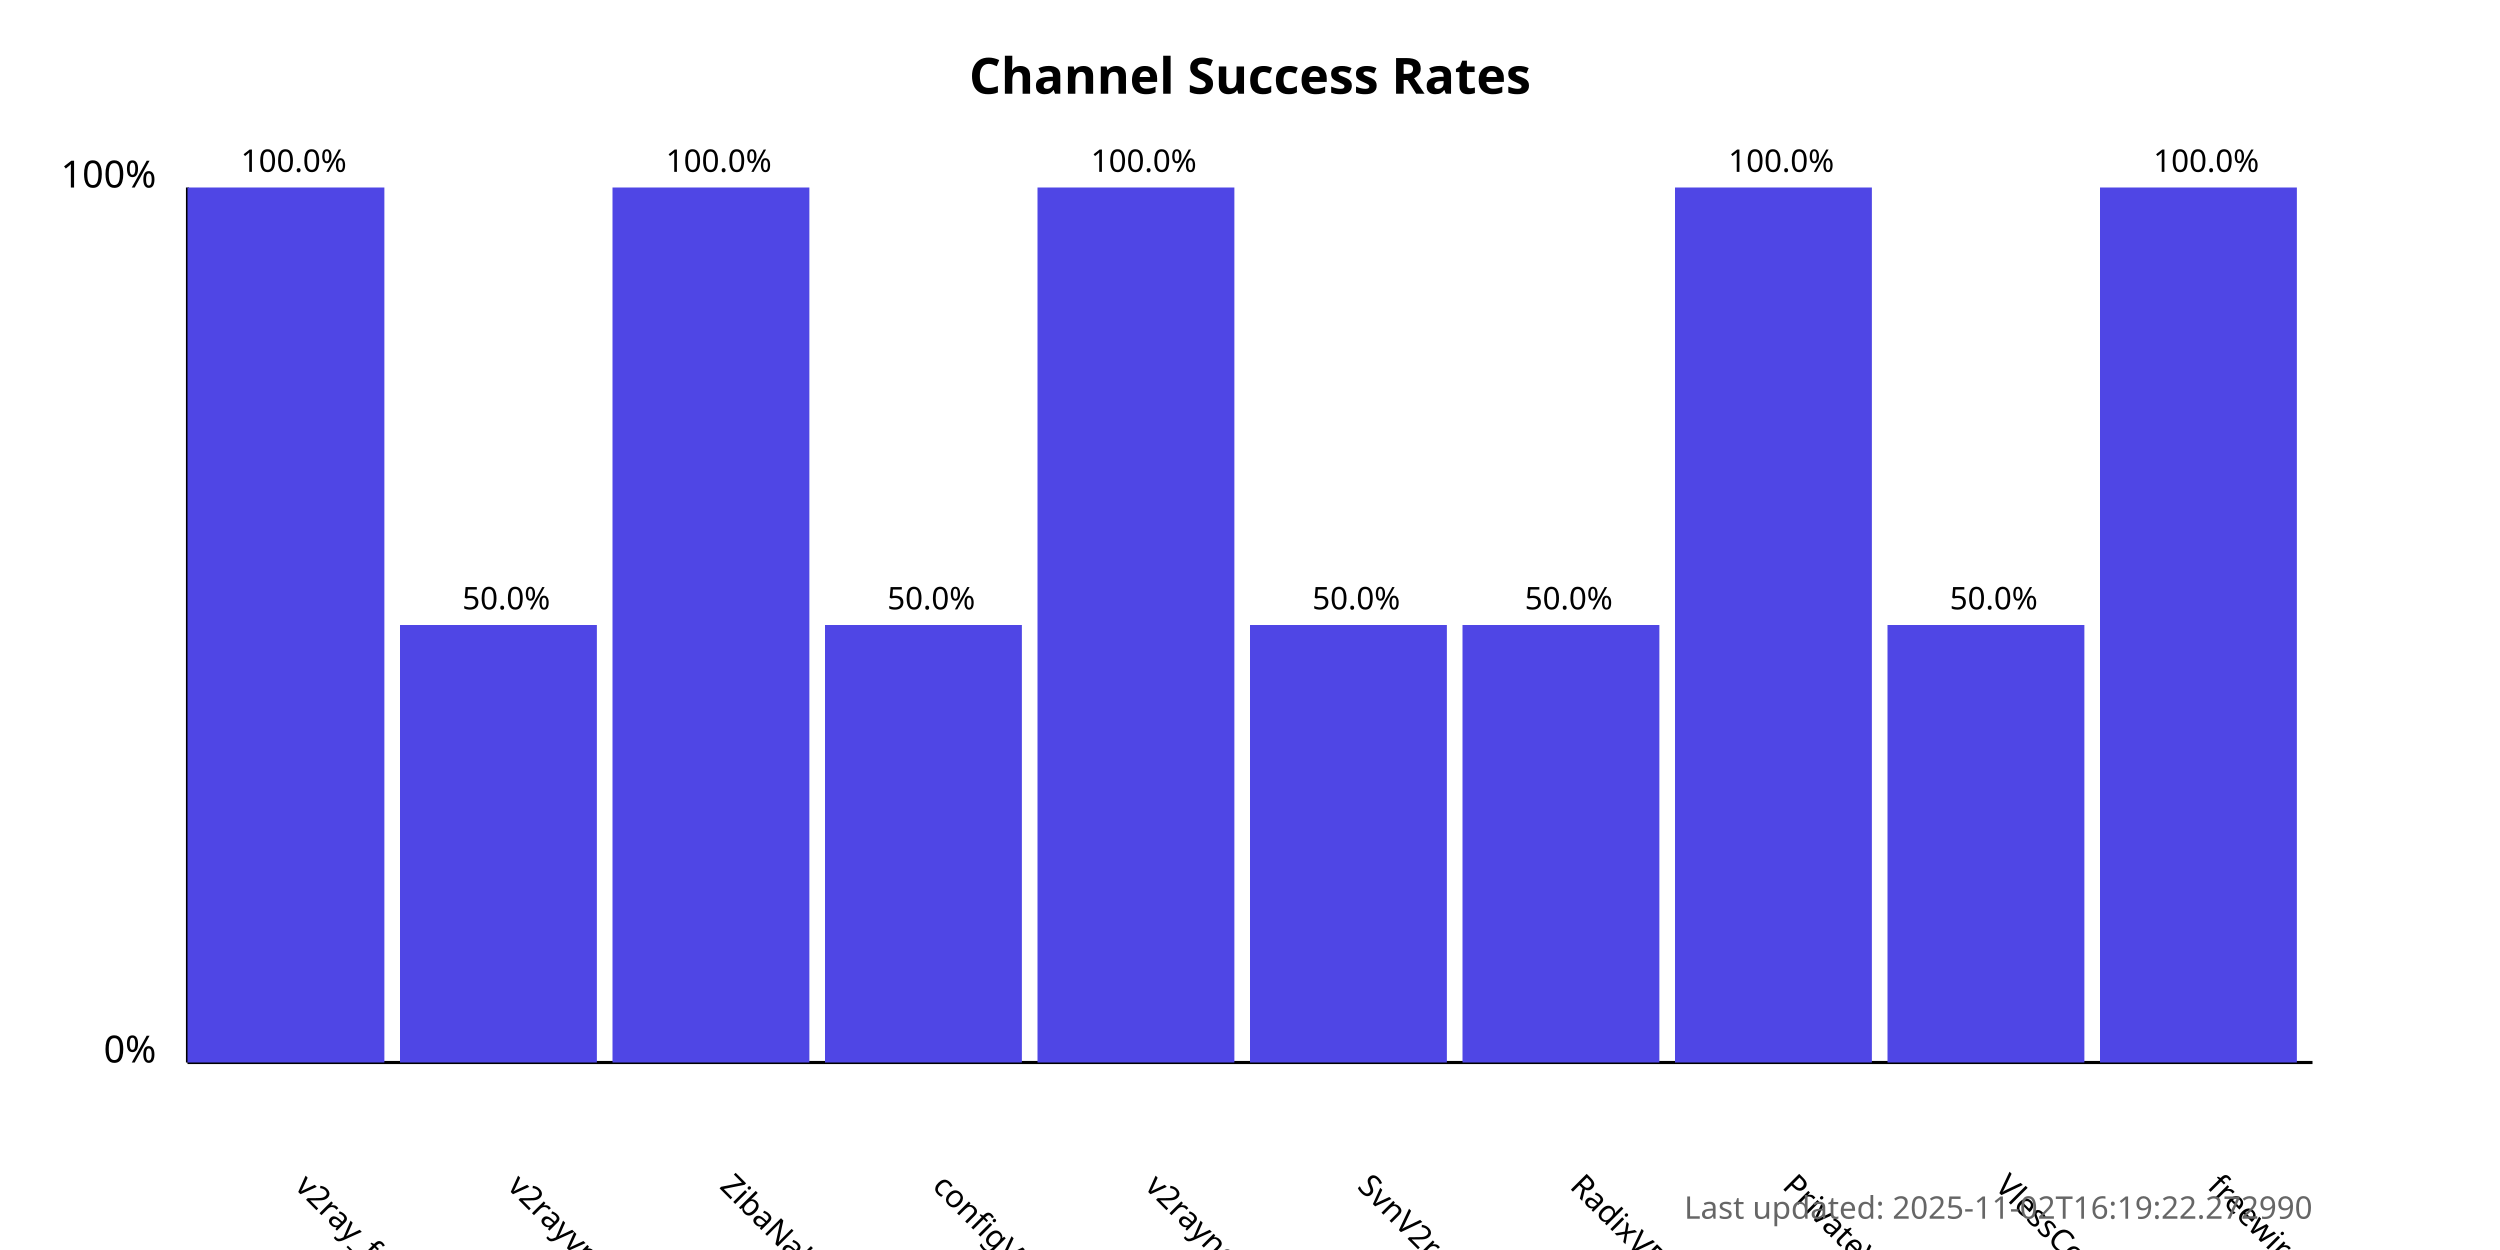
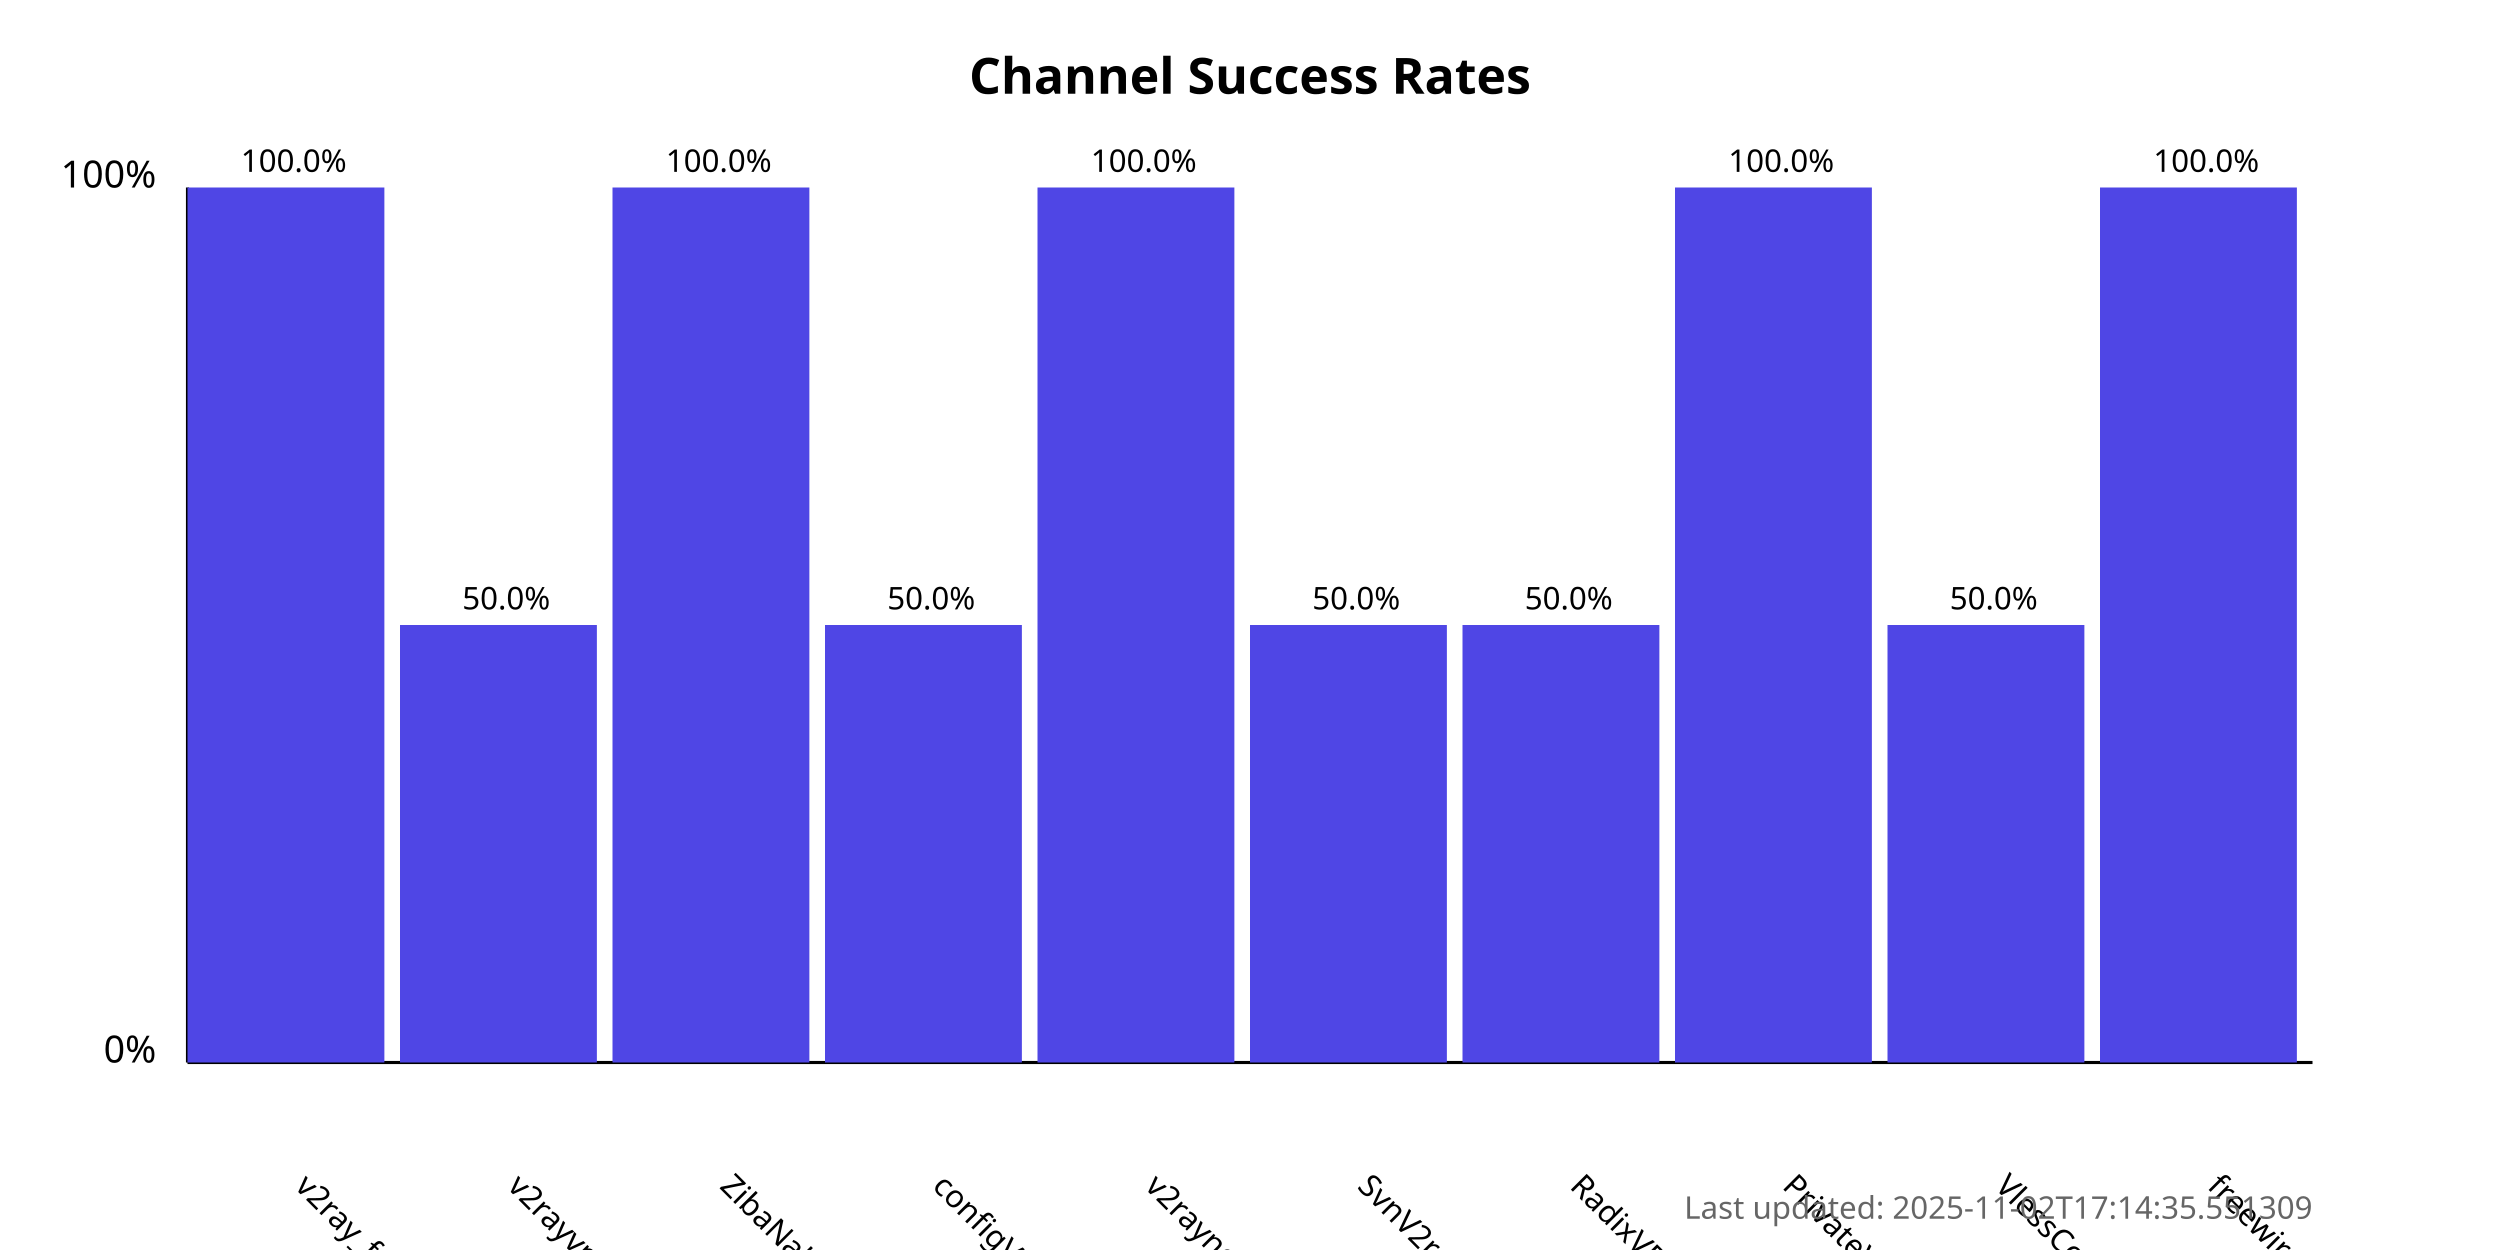
<svg xmlns="http://www.w3.org/2000/svg" width="800" height="400">
  <style>
            .chart-title { font: bold 16px sans-serif; }
            .axis-label { font: 12px sans-serif; }
            .tick-label { font: 10px sans-serif; }
            .bar { fill: #4f46e5; }
            .bar:hover { fill: #6366f1; }
            .timestamp { font: 10px sans-serif; fill: #666; }
        </style>
  <text x="400.0" y="30" text-anchor="middle" class="chart-title">
            Channel Success Rates
        </text>
  <line x1="60" y1="340" x2="60" y2="60" stroke="black" stroke-width="1" />
  <line x1="60" y1="340" x2="740" y2="340" stroke="black" stroke-width="1" />
  <text x="50" y="340" text-anchor="end" class="axis-label">0%</text>
  <text x="50" y="60" text-anchor="end" class="axis-label">100%</text>
  <g>
    <rect x="60" y="60.0" width="63.0" height="280.0" class="bar" />
    <text x="94.0" y="380" transform="rotate(45, 94.0, 380)" text-anchor="start" class="tick-label">
                v2ray_free_conf
            </text>
    <text x="94.0" y="55.0" text-anchor="middle" class="tick-label">
                100.0%
            </text>
  </g>
  <g>
    <rect x="128.0" y="200.0" width="63.0" height="140.0" class="bar" />
    <text x="162.0" y="380" transform="rotate(45, 162.0, 380)" text-anchor="start" class="tick-label">
                v2rayvpno
            </text>
    <text x="162.0" y="195.0" text-anchor="middle" class="tick-label">
                50.0%
            </text>
  </g>
  <g>
    <rect x="196.0" y="60.0" width="63.0" height="280.0" class="bar" />
    <text x="230.0" y="380" transform="rotate(45, 230.0, 380)" text-anchor="start" class="tick-label">
                ZibaNabz
            </text>
    <text x="230.0" y="55.0" text-anchor="middle" class="tick-label">
                100.0%
            </text>
  </g>
  <g>
    <rect x="264.0" y="200.0" width="63.0" height="140.0" class="bar" />
    <text x="298.0" y="380" transform="rotate(45, 298.0, 380)" text-anchor="start" class="tick-label">
                configV2rayForFree
            </text>
    <text x="298.0" y="195.0" text-anchor="middle" class="tick-label">
                50.0%
            </text>
  </g>
  <g>
    <rect x="332.0" y="60.0" width="63.0" height="280.0" class="bar" />
    <text x="366.0" y="380" transform="rotate(45, 366.0, 380)" text-anchor="start" class="tick-label">
                v2rayngvpn
            </text>
    <text x="366.0" y="55.0" text-anchor="middle" class="tick-label">
                100.0%
            </text>
  </g>
  <g>
    <rect x="400.0" y="200.0" width="63.0" height="140.0" class="bar" />
    <text x="434.0" y="380" transform="rotate(45, 434.0, 380)" text-anchor="start" class="tick-label">
                SvnV2ray
            </text>
    <text x="434.0" y="195.0" text-anchor="middle" class="tick-label">
                50.0%
            </text>
  </g>
  <g>
    <rect x="468.0" y="200.0" width="63.0" height="140.0" class="bar" />
    <text x="502.0" y="380" transform="rotate(45, 502.0, 380)" text-anchor="start" class="tick-label">
                RadixVPN
            </text>
    <text x="502.0" y="195.0" text-anchor="middle" class="tick-label">
                50.0%
            </text>
  </g>
  <g>
    <rect x="536.0" y="60.0" width="63.0" height="280.0" class="bar" />
    <text x="570.0" y="380" transform="rotate(45, 570.0, 380)" text-anchor="start" class="tick-label">
                PrivateVPNs
            </text>
    <text x="570.0" y="55.0" text-anchor="middle" class="tick-label">
                100.0%
            </text>
  </g>
  <g>
    <rect x="604.0" y="200.0" width="63.0" height="140.0" class="bar" />
    <text x="638.0" y="380" transform="rotate(45, 638.0, 380)" text-anchor="start" class="tick-label">
                VlessConfig
            </text>
    <text x="638.0" y="195.0" text-anchor="middle" class="tick-label">
                50.0%
            </text>
  </g>
  <g>
    <rect x="672.0" y="60.0" width="63.0" height="280.0" class="bar" />
    <text x="706.0" y="380" transform="rotate(45, 706.0, 380)" text-anchor="start" class="tick-label">
                freewireguard
            </text>
    <text x="706.0" y="55.0" text-anchor="middle" class="tick-label">
                100.0%
            </text>
  </g>
  <text x="740" y="390" text-anchor="end" class="timestamp">
-             Last updated: 2025-11-02T16:19:22.272990
+             Last updated: 2025-11-02T17:14:35.551309
        </text>
</svg>
